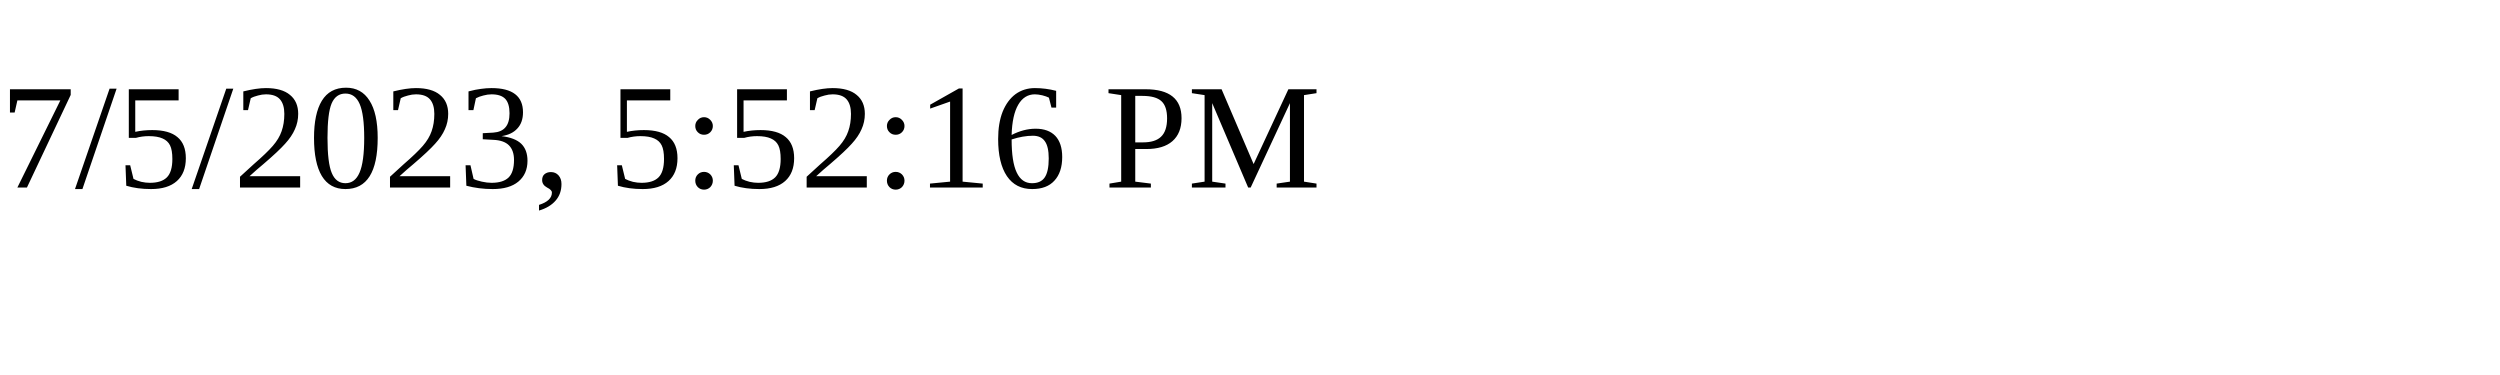
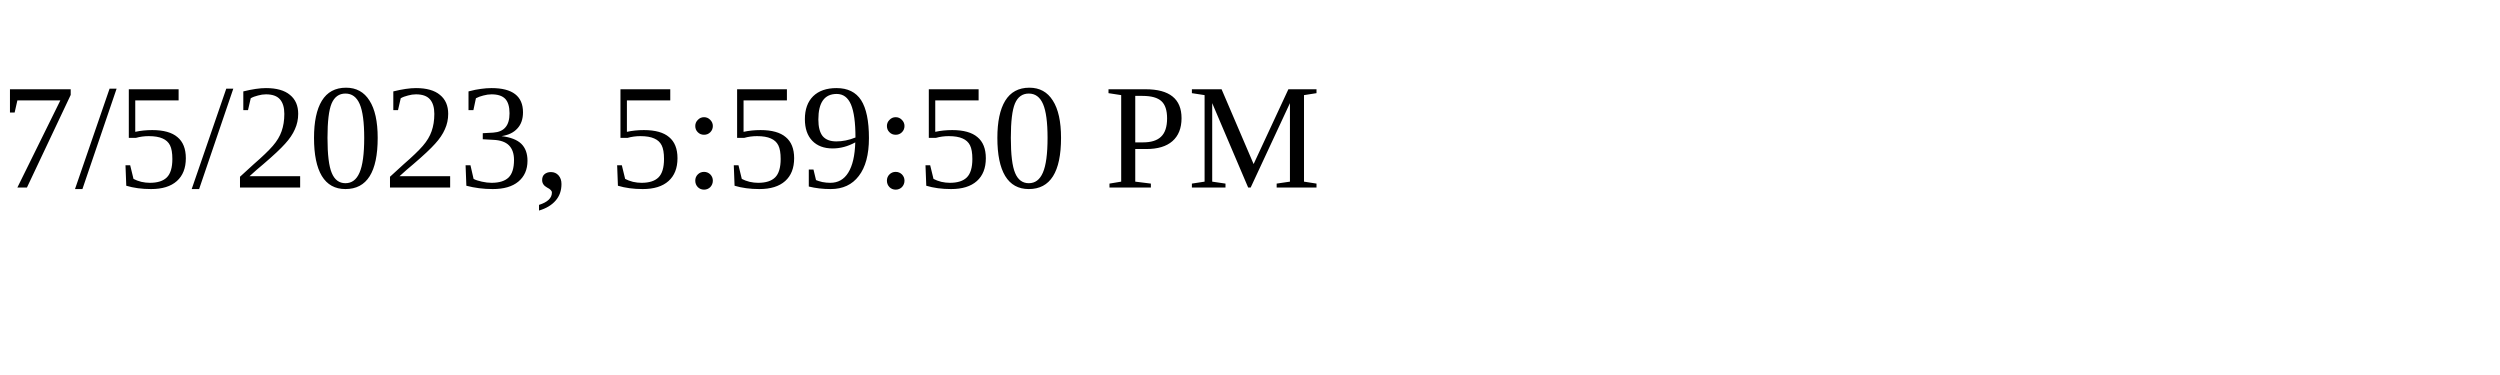
<svg xmlns="http://www.w3.org/2000/svg" height="30" width="200">
-   <text x="0" y="15">7/5/2023, 5:52:16 PM</text>
+   <text x="0" y="15">7/5/2023, 5:59:50 PM</text>
</svg>
